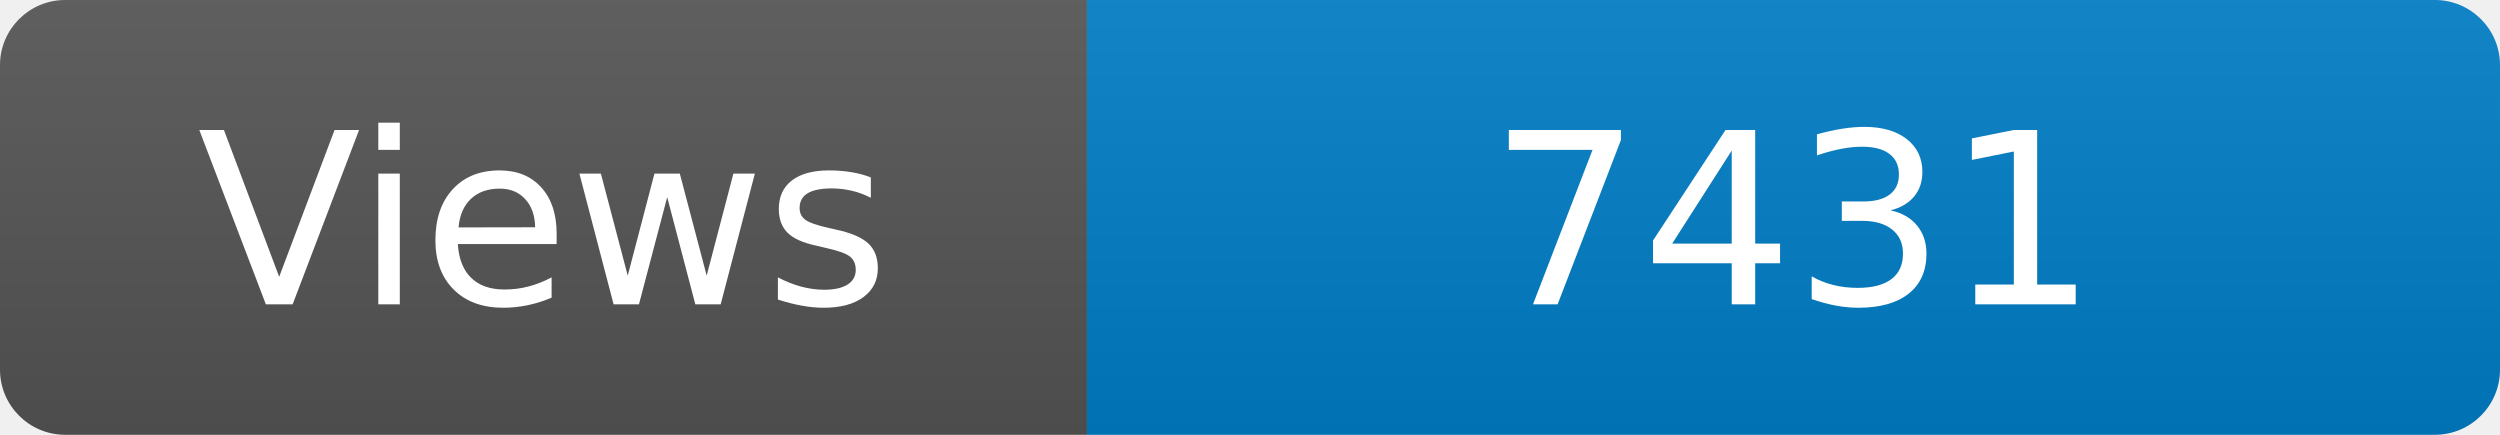
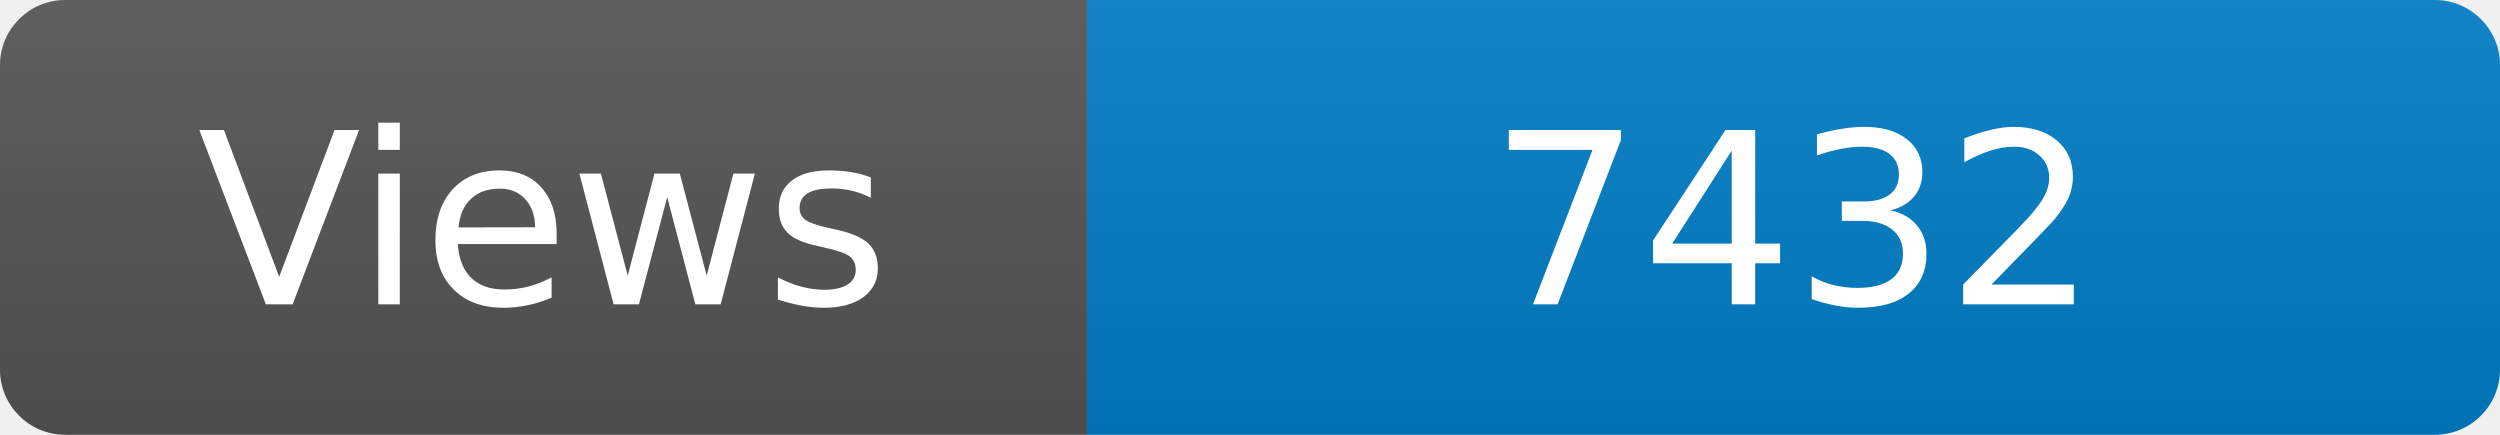
<svg xmlns="http://www.w3.org/2000/svg" width="115" height="20" role="img" aria-label="Maintained?: yes">
  <linearGradient id="s" x2="0" y2="100%">
    <stop offset="0" stop-color="#bbb" stop-opacity=".1" />
    <stop offset="1" stop-opacity=".1" />
  </linearGradient>
  <clipPath id="r">
    <rect width="115" height="20" rx="3" fill="#fff" />
  </clipPath>
  <g clip-path="url(#r)">
    <rect width="50" height="20" fill="#555" />
    <rect x="50" width="160" height="20" fill="#007ec6" />
    <rect width="115" height="20" fill="url(#s)" />
  </g>
  <g fill="#fff" text-anchor="middle" font-family="Verdana,Geneva,DejaVu Sans,sans-serif" font-size="110">
    <text x="250" y="140" transform="scale(.1)" fill="#fff">Views</text>
-     <text x="825" y="140" transform="scale(.1)" fill="#fff">7431</text>
+     <text x="825" y="140" transform="scale(.1)" fill="#fff">7432</text>
  </g>
</svg>
